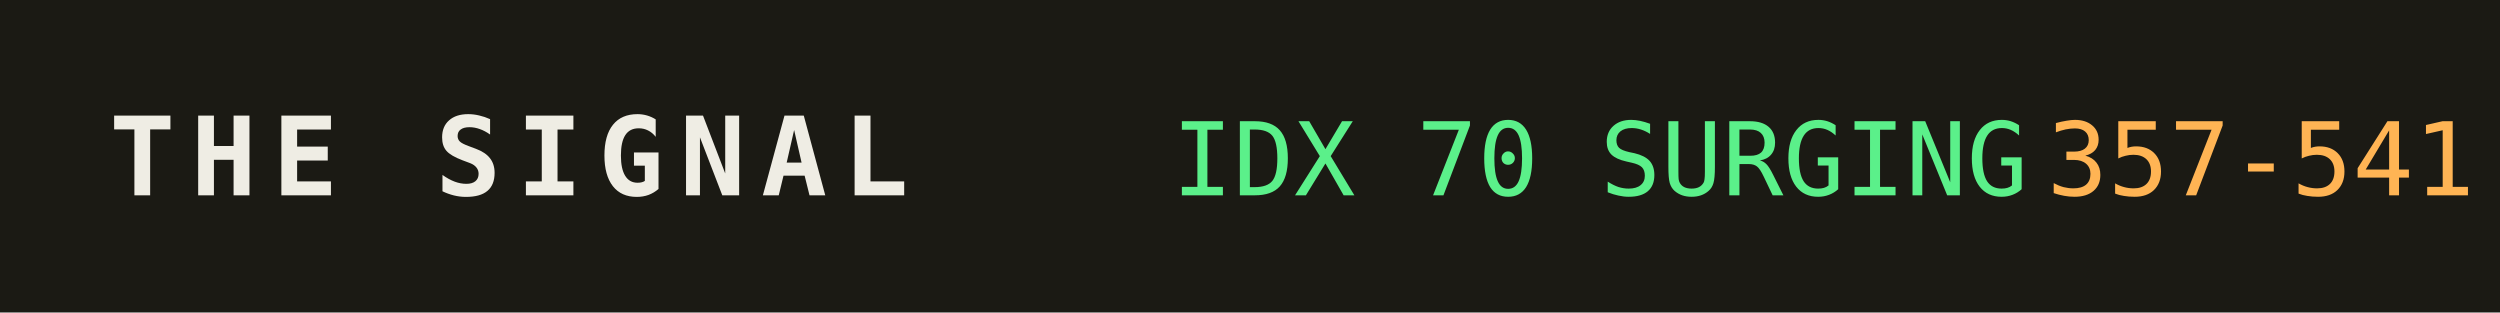
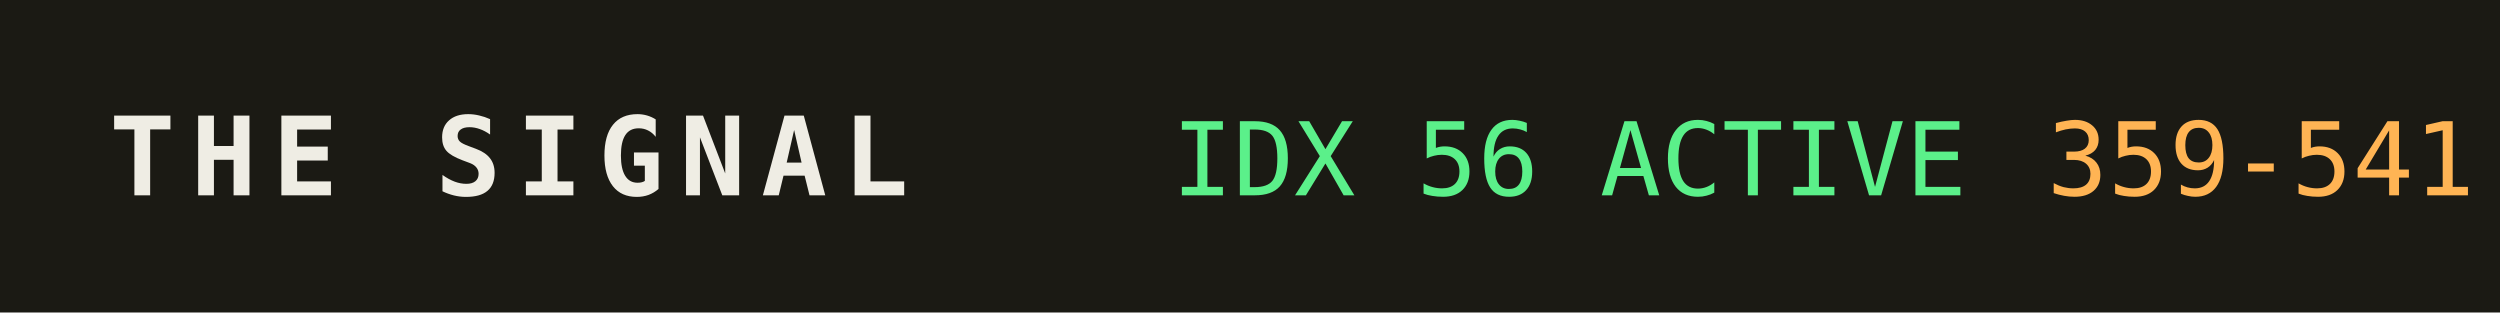
<svg xmlns="http://www.w3.org/2000/svg" width="320" height="40" role="img" aria-label="THE SIGNAL">
  <rect width="320" height="40" fill="#1b1a14" />
  <text x="14" y="25" fill="#efede4" font-family="monospace" font-size="14" font-weight="700" letter-spacing="2">THE SIGNAL</text>
-   <text x="150" y="25" fill="#5bf08a" font-family="monospace" font-size="13">IDX 70 SURGING</text>
+   <text x="150" y="25" fill="#5bf08a" font-family="monospace" font-size="13">IDX 56 ACTIVE</text>
  <text x="150" y="25" fill="#5bf08a" font-family="monospace" font-size="13" dy="0" />
-   <text x="262" y="25" fill="#ffb454" font-family="monospace" font-size="13">357-541</text>
+   <text x="262" y="25" fill="#ffb454" font-family="monospace" font-size="13">359-541</text>
</svg>
